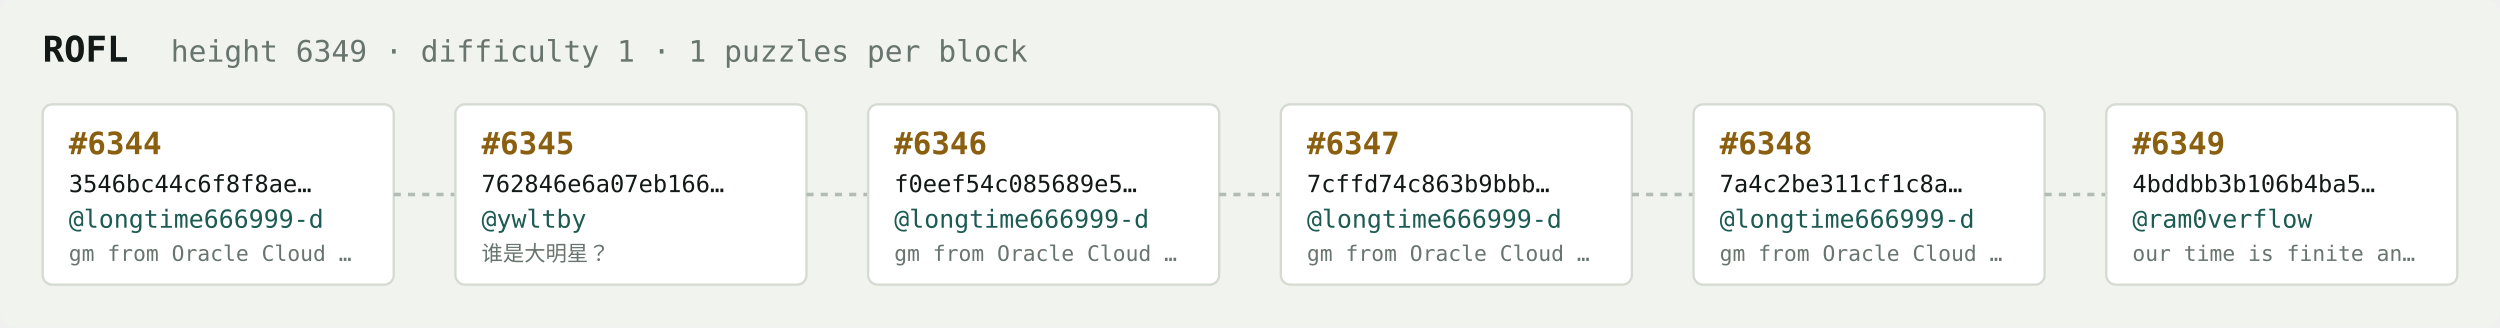
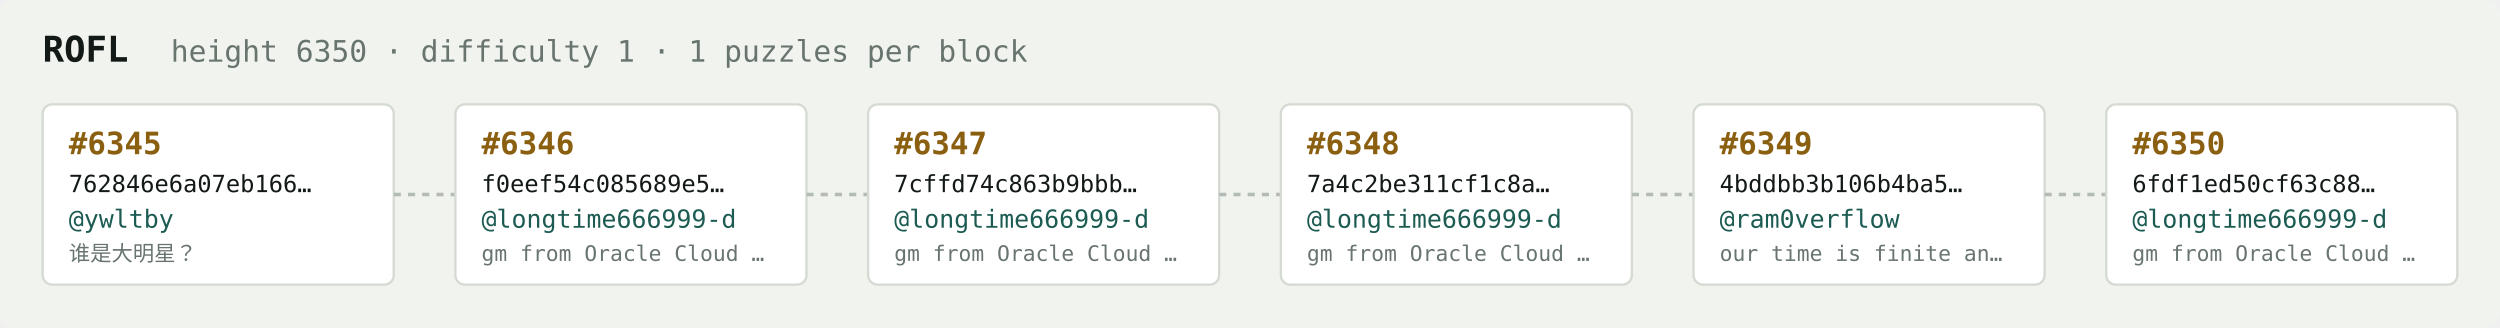
<svg xmlns="http://www.w3.org/2000/svg" width="1054" height="138" viewBox="0 0 1054 138" font-family="ui-monospace,SFMono-Regular,Menlo,monospace">
  <rect fill="#f1f3ef" width="1054" height="138" rx="6" />
  <text x="18" y="26" fill="#121916" font-size="15" font-weight="700">ROFL</text>
-   <text x="72" y="26" fill="#68746e" font-size="12.5">height 6349 · difficulty 1 · 1 puzzles per block</text>
+   <text x="72" y="26" fill="#68746e" font-size="12.5">height 6350 · difficulty 1 · 1 puzzles per block</text>
  <rect x="18" y="44" width="148" height="76" rx="4" fill="#ffffff" stroke="#d5dbd2" stroke-width="1" />
-   <text x="29" y="65" fill="#8a5f10" font-size="13" font-weight="700">#6344</text>
-   <text x="29" y="81" fill="#121916" font-size="10">3546bc44c6f8f8ae…</text>
-   <text x="29" y="96" fill="#1c5b52" font-size="10.5">@longtime666999-d</text>
-   <text x="29" y="110" fill="#68746e" font-size="9">gm from Oracle Cloud …</text>
+   <text x="29" y="65" fill="#8a5f10" font-size="13" font-weight="700">#6345</text>
+   <text x="29" y="81" fill="#121916" font-size="10">762846e6a07eb166…</text>
+   <text x="29" y="96" fill="#1c5b52" font-size="10.5">@ywltby</text>
+   <text x="29" y="110" fill="#68746e" font-size="9">谁是大明星？</text>
  <line x1="166" y1="82.0" x2="192" y2="82.0" stroke="#b3bcb4" stroke-width="1.5" stroke-dasharray="3 3" />
  <rect x="192" y="44" width="148" height="76" rx="4" fill="#ffffff" stroke="#d5dbd2" stroke-width="1" />
-   <text x="203" y="65" fill="#8a5f10" font-size="13" font-weight="700">#6345</text>
-   <text x="203" y="81" fill="#121916" font-size="10">762846e6a07eb166…</text>
-   <text x="203" y="96" fill="#1c5b52" font-size="10.5">@ywltby</text>
-   <text x="203" y="110" fill="#68746e" font-size="9">谁是大明星？</text>
+   <text x="203" y="65" fill="#8a5f10" font-size="13" font-weight="700">#6346</text>
+   <text x="203" y="81" fill="#121916" font-size="10">f0eef54c085689e5…</text>
+   <text x="203" y="96" fill="#1c5b52" font-size="10.5">@longtime666999-d</text>
+   <text x="203" y="110" fill="#68746e" font-size="9">gm from Oracle Cloud …</text>
  <line x1="340" y1="82.0" x2="366" y2="82.0" stroke="#b3bcb4" stroke-width="1.5" stroke-dasharray="3 3" />
  <rect x="366" y="44" width="148" height="76" rx="4" fill="#ffffff" stroke="#d5dbd2" stroke-width="1" />
-   <text x="377" y="65" fill="#8a5f10" font-size="13" font-weight="700">#6346</text>
-   <text x="377" y="81" fill="#121916" font-size="10">f0eef54c085689e5…</text>
+   <text x="377" y="65" fill="#8a5f10" font-size="13" font-weight="700">#6347</text>
+   <text x="377" y="81" fill="#121916" font-size="10">7cffd74c863b9bbb…</text>
  <text x="377" y="96" fill="#1c5b52" font-size="10.5">@longtime666999-d</text>
  <text x="377" y="110" fill="#68746e" font-size="9">gm from Oracle Cloud …</text>
  <line x1="514" y1="82.0" x2="540" y2="82.0" stroke="#b3bcb4" stroke-width="1.5" stroke-dasharray="3 3" />
  <rect x="540" y="44" width="148" height="76" rx="4" fill="#ffffff" stroke="#d5dbd2" stroke-width="1" />
-   <text x="551" y="65" fill="#8a5f10" font-size="13" font-weight="700">#6347</text>
-   <text x="551" y="81" fill="#121916" font-size="10">7cffd74c863b9bbb…</text>
+   <text x="551" y="65" fill="#8a5f10" font-size="13" font-weight="700">#6348</text>
+   <text x="551" y="81" fill="#121916" font-size="10">7a4c2be311cf1c8a…</text>
  <text x="551" y="96" fill="#1c5b52" font-size="10.5">@longtime666999-d</text>
  <text x="551" y="110" fill="#68746e" font-size="9">gm from Oracle Cloud …</text>
  <line x1="688" y1="82.0" x2="714" y2="82.0" stroke="#b3bcb4" stroke-width="1.5" stroke-dasharray="3 3" />
  <rect x="714" y="44" width="148" height="76" rx="4" fill="#ffffff" stroke="#d5dbd2" stroke-width="1" />
-   <text x="725" y="65" fill="#8a5f10" font-size="13" font-weight="700">#6348</text>
-   <text x="725" y="81" fill="#121916" font-size="10">7a4c2be311cf1c8a…</text>
-   <text x="725" y="96" fill="#1c5b52" font-size="10.5">@longtime666999-d</text>
-   <text x="725" y="110" fill="#68746e" font-size="9">gm from Oracle Cloud …</text>
+   <text x="725" y="65" fill="#8a5f10" font-size="13" font-weight="700">#6349</text>
+   <text x="725" y="81" fill="#121916" font-size="10">4bddbb3b106b4ba5…</text>
+   <text x="725" y="96" fill="#1c5b52" font-size="10.5">@ram0verflow</text>
+   <text x="725" y="110" fill="#68746e" font-size="9">our time is finite an…</text>
  <line x1="862" y1="82.0" x2="888" y2="82.0" stroke="#b3bcb4" stroke-width="1.5" stroke-dasharray="3 3" />
  <rect x="888" y="44" width="148" height="76" rx="4" fill="#ffffff" stroke="#d5dbd2" stroke-width="1" />
-   <text x="899" y="65" fill="#8a5f10" font-size="13" font-weight="700">#6349</text>
-   <text x="899" y="81" fill="#121916" font-size="10">4bddbb3b106b4ba5…</text>
-   <text x="899" y="96" fill="#1c5b52" font-size="10.5">@ram0verflow</text>
-   <text x="899" y="110" fill="#68746e" font-size="9">our time is finite an…</text>
+   <text x="899" y="65" fill="#8a5f10" font-size="13" font-weight="700">#6350</text>
+   <text x="899" y="81" fill="#121916" font-size="10">6fdf1ed50cf63c88…</text>
+   <text x="899" y="96" fill="#1c5b52" font-size="10.5">@longtime666999-d</text>
+   <text x="899" y="110" fill="#68746e" font-size="9">gm from Oracle Cloud …</text>
</svg>
